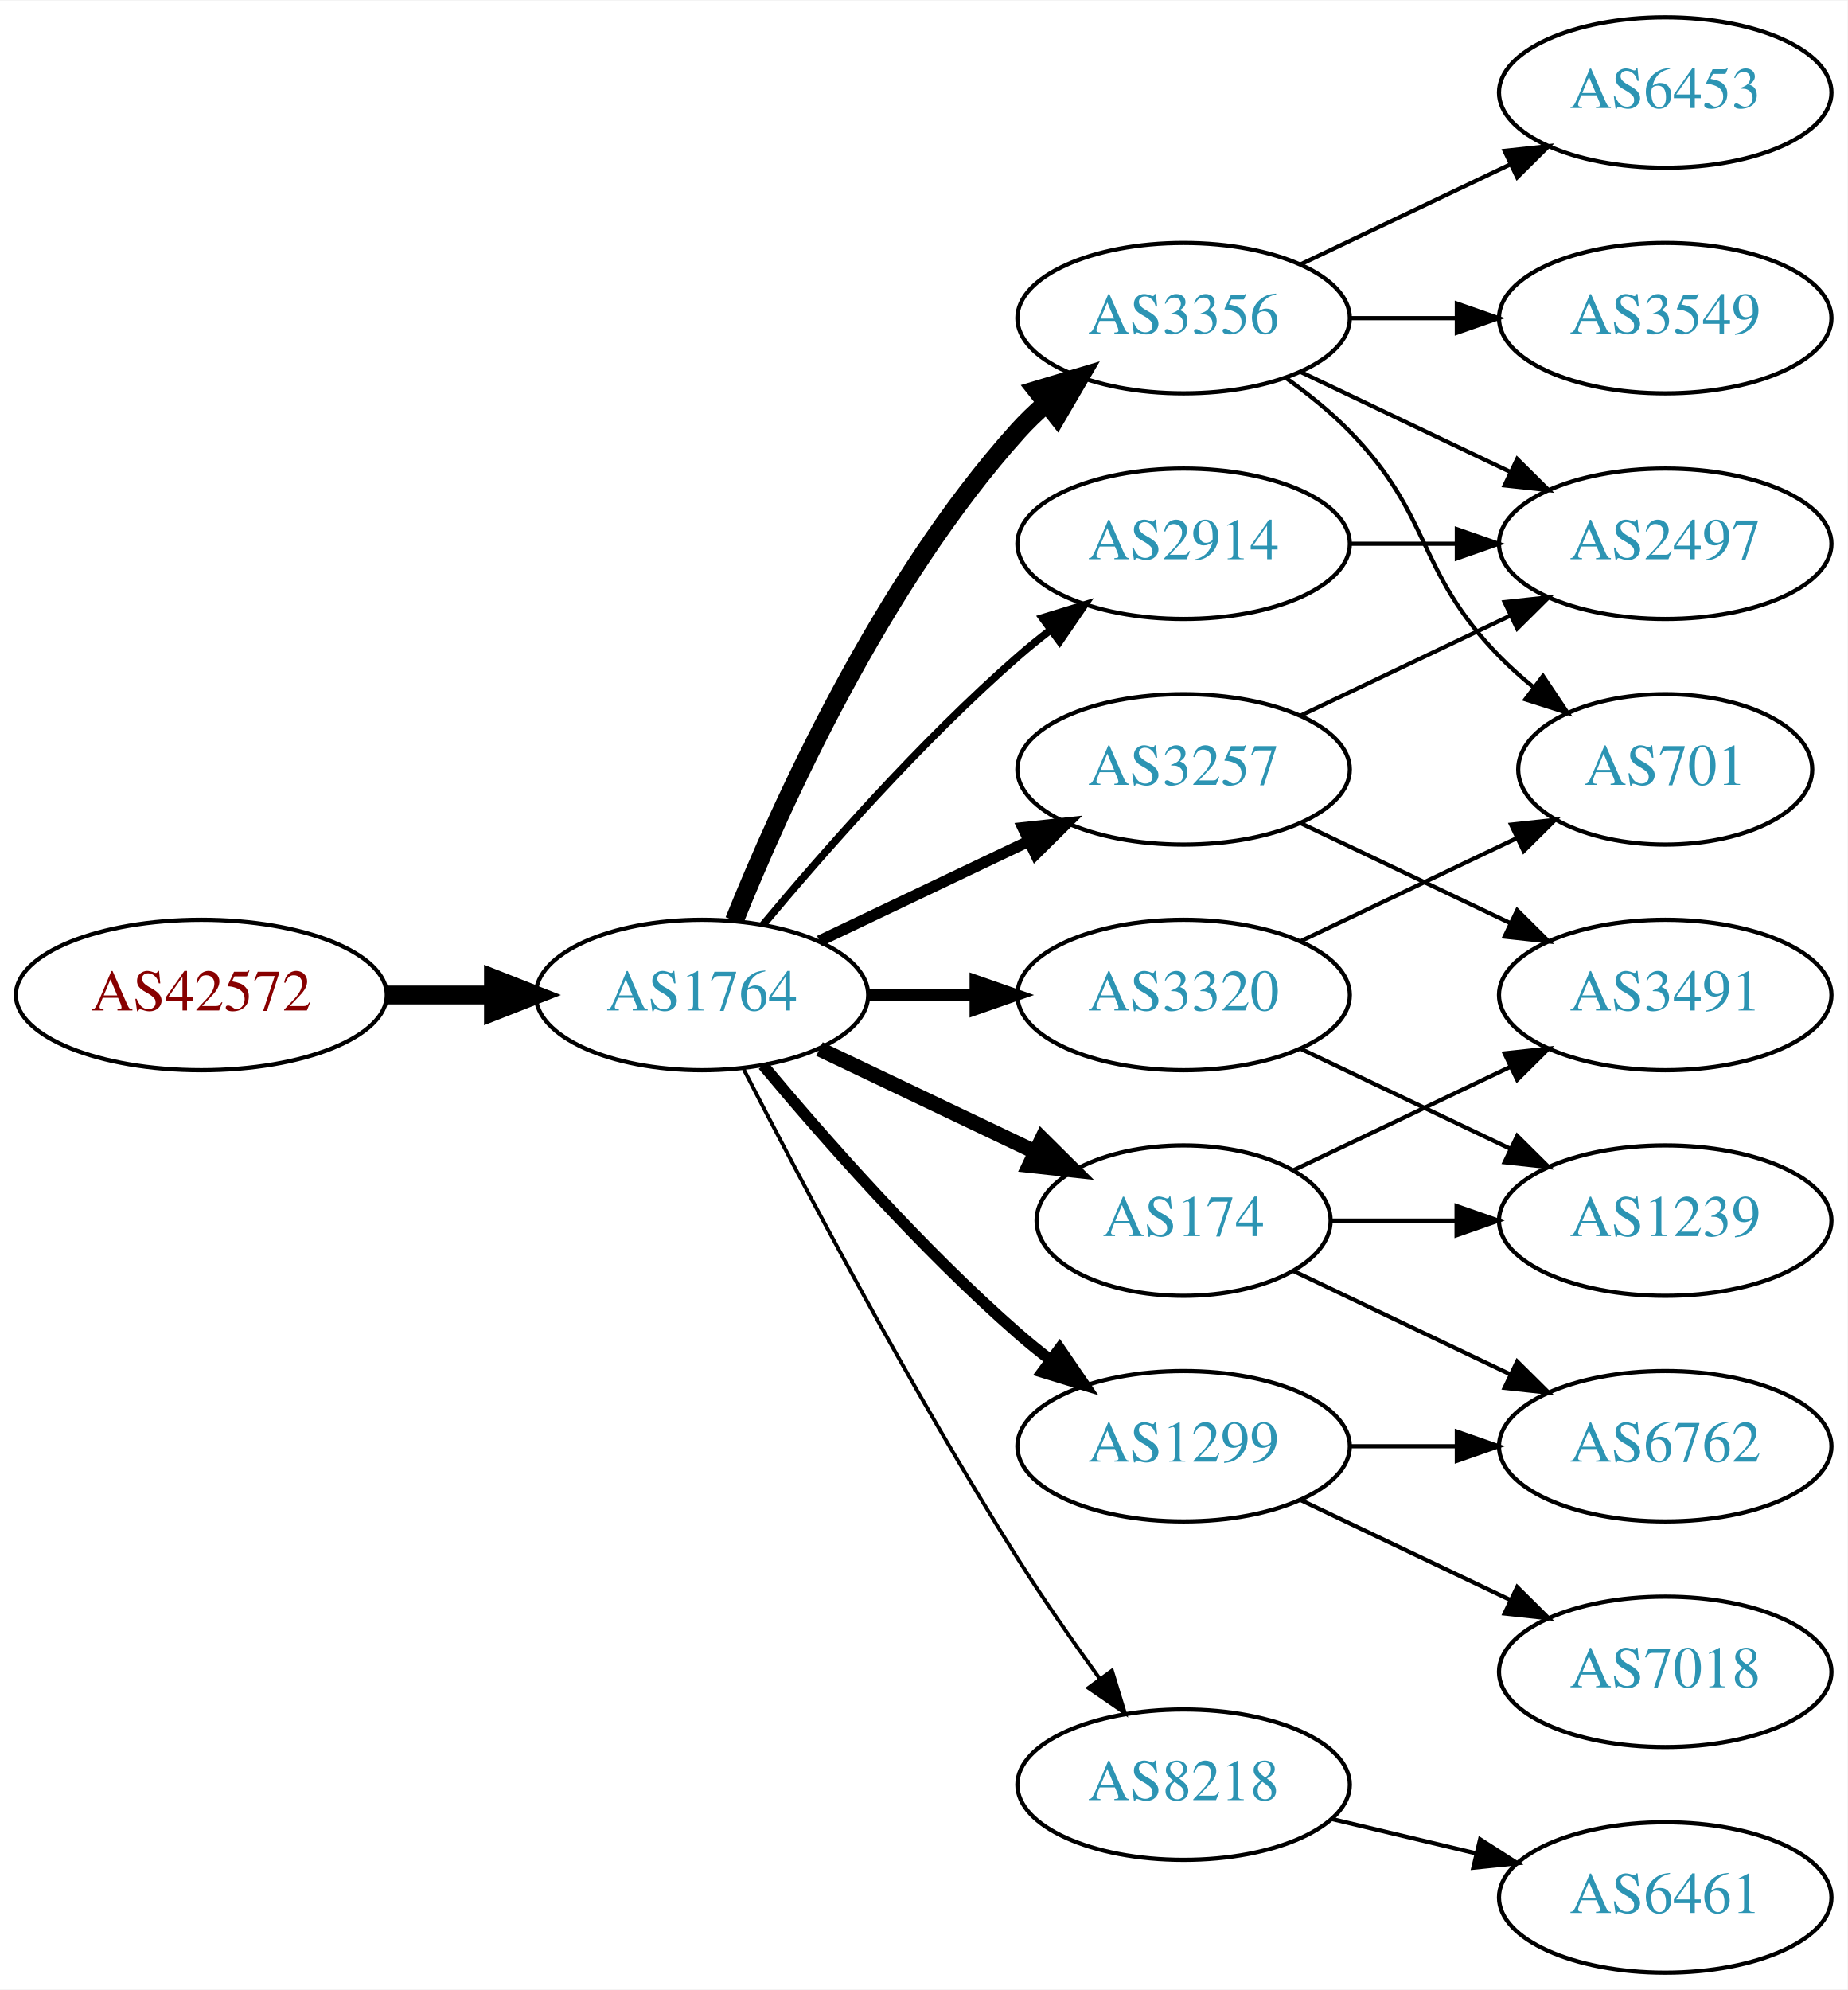
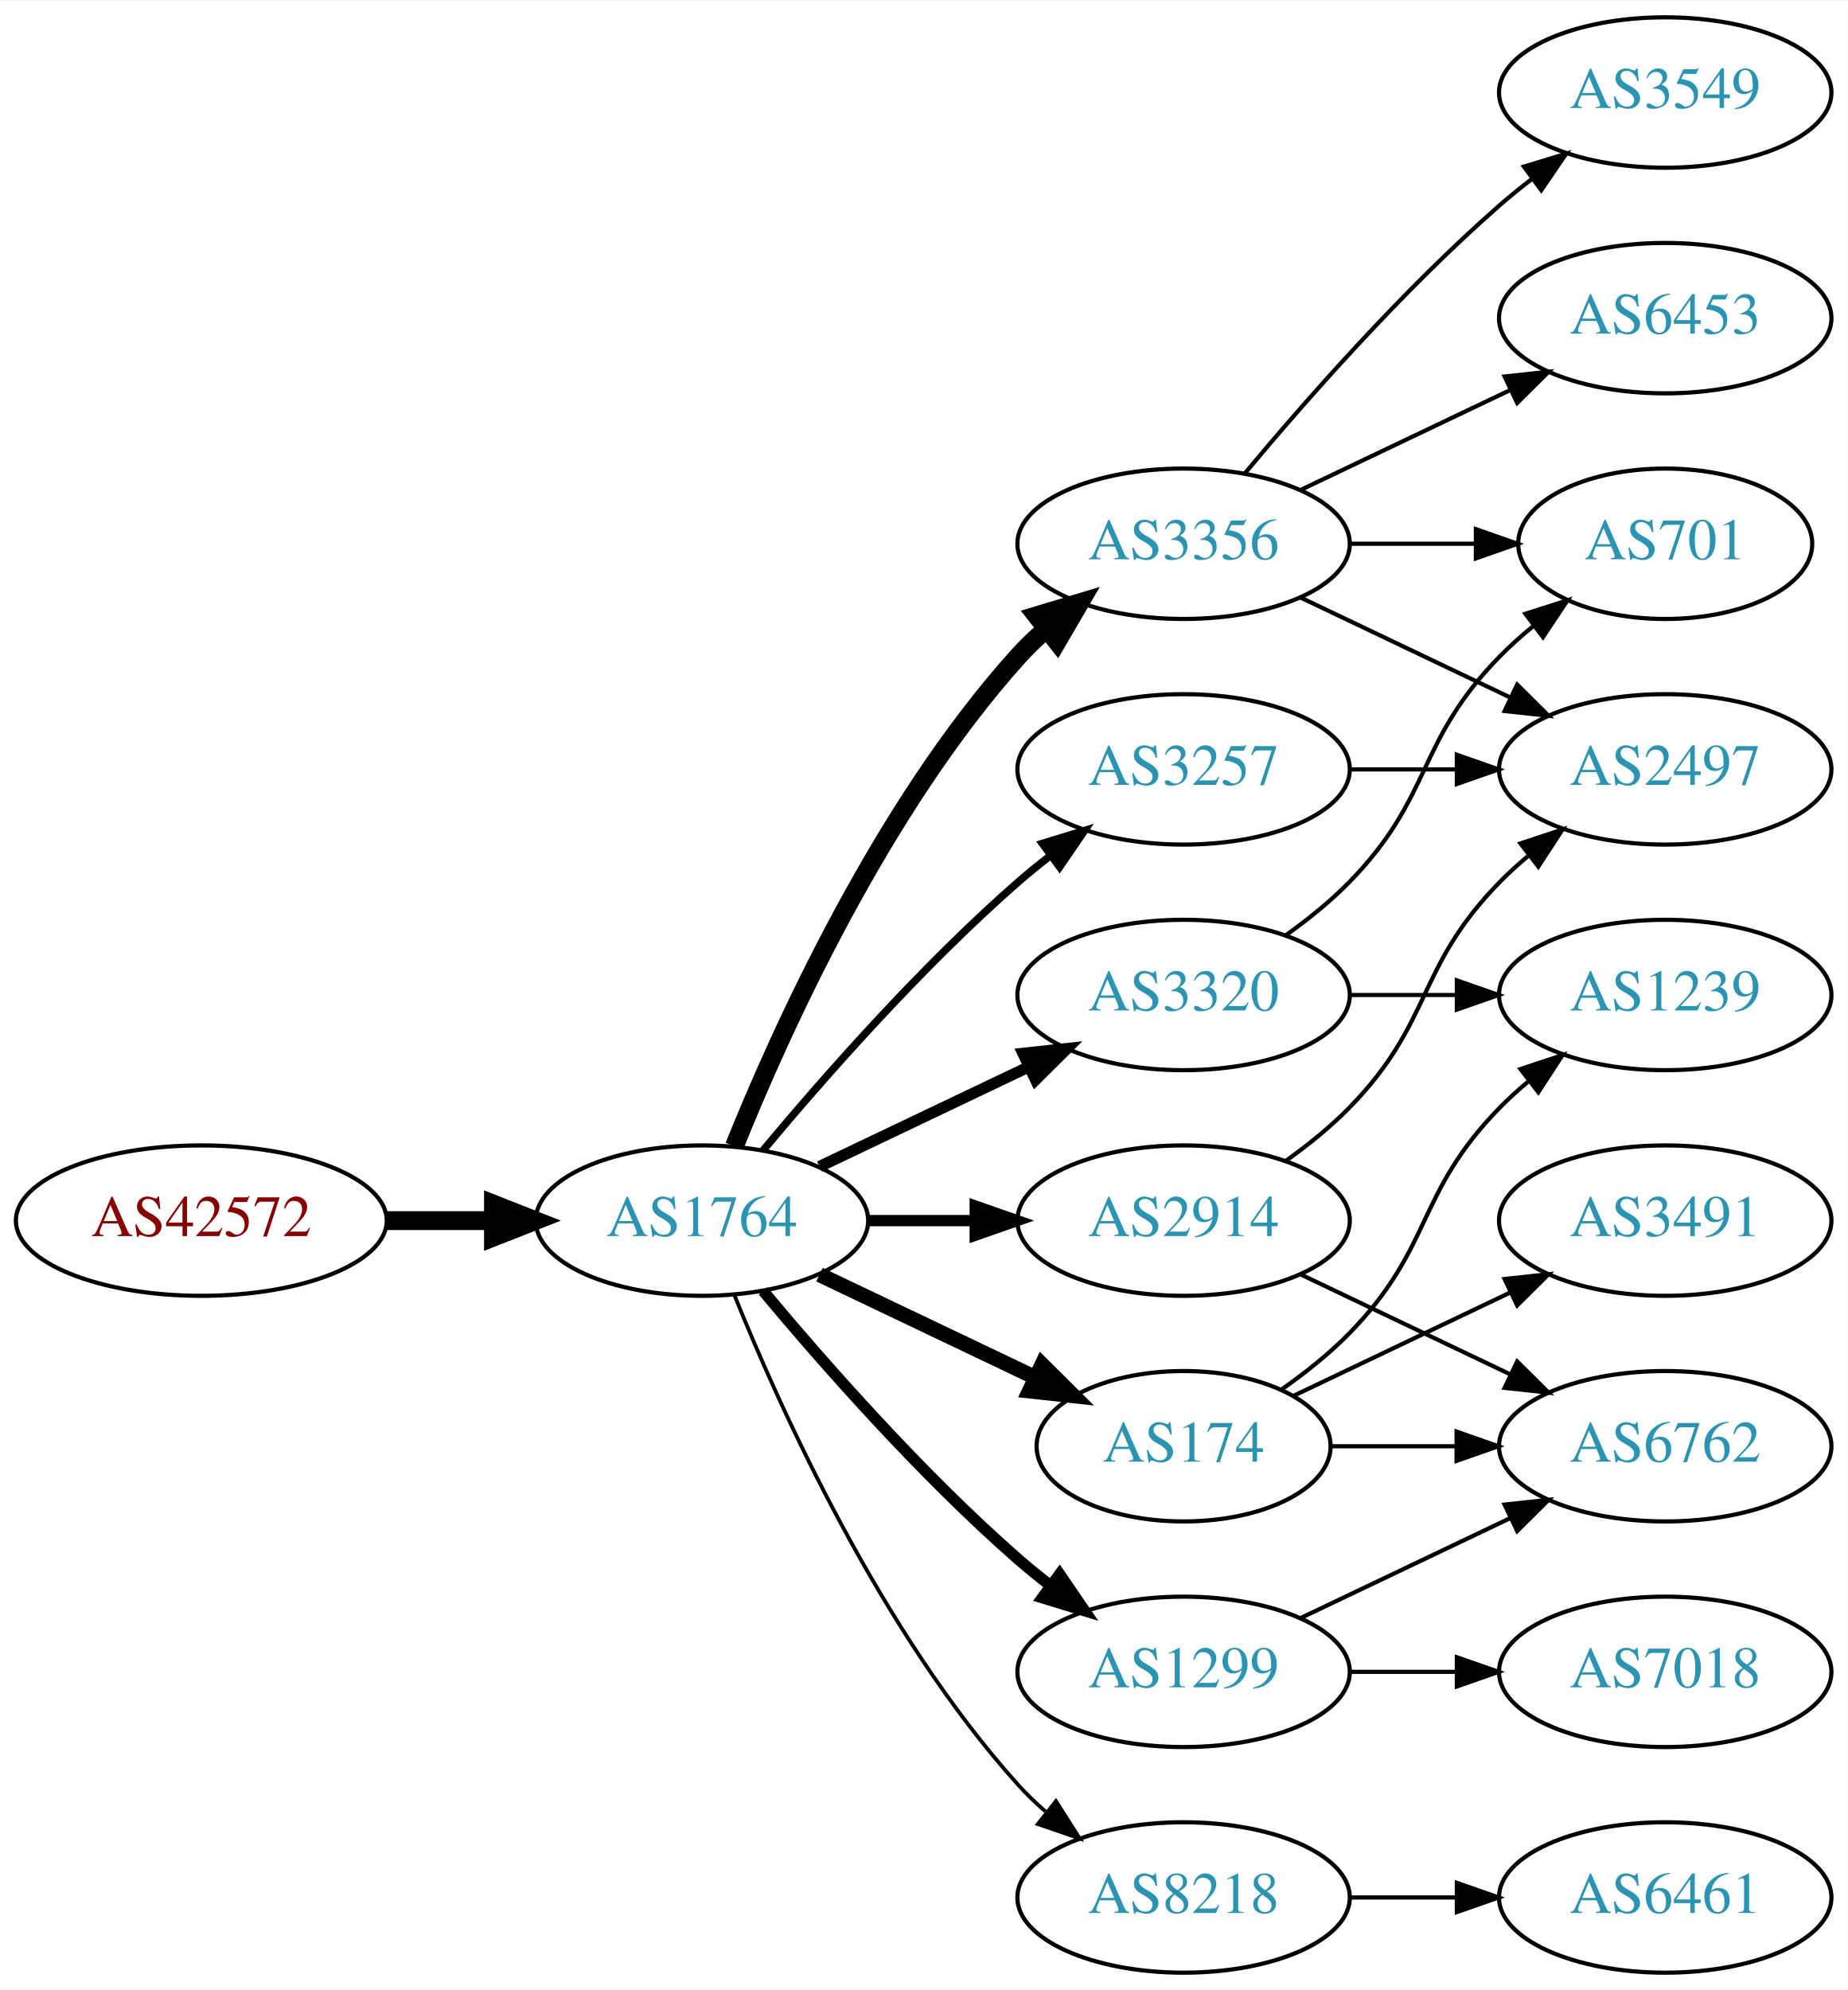
<svg xmlns="http://www.w3.org/2000/svg" xmlns:xlink="http://www.w3.org/1999/xlink" width="442pt" height="476pt" viewBox="0.00 0.00 442.27 476.00">
  <g id="graph0" class="graph" transform="scale(1 1) rotate(0) translate(4 472)">
    <polygon fill="white" stroke="none" points="-4,4 -4,-472 438.271,-472 438.271,4 -4,4" />
    <g id="node1" class="node">
      <g id="a_node1">
        <a xlink:href="/asn/42572" xlink:title="AS42572 ~ abaton EDV-Dienstleistungs GmbH [AT]">
-           <ellipse fill="#ffffff" stroke="black" cx="44.196" cy="-234" rx="44.393" ry="18" />
-           <text text-anchor="middle" x="44.196" y="-230.3" font-family="Times,serif" font-size="14.00" fill="#880000">AS42572</text>
+           <ellipse fill="#ffffff" stroke="black" cx="44.196" cy="-180" rx="44.393" ry="18" />
+           <text text-anchor="middle" x="44.196" y="-176.3" font-family="Times,serif" font-size="14.00" fill="#880000">AS42572</text>
        </a>
      </g>
    </g>
    <g id="node2" class="node">
      <g id="a_node2">
        <a xlink:href="/asn/1764" xlink:title="AS1764 ~ NEXTLAYER-AS [AT]">
-           <ellipse fill="#ffffff" stroke="black" cx="164.039" cy="-234" rx="39.794" ry="18" />
-           <text text-anchor="middle" x="164.039" y="-230.3" font-family="Times,serif" font-size="14.00" fill="#2c94b3">AS1764</text>
+           <ellipse fill="#ffffff" stroke="black" cx="164.039" cy="-180" rx="39.794" ry="18" />
+           <text text-anchor="middle" x="164.039" y="-176.3" font-family="Times,serif" font-size="14.00" fill="#2c94b3">AS1764</text>
        </a>
      </g>
    </g>
    <g id="edge1" class="edge">
-       <path fill="none" stroke="black" stroke-width="4.5" d="M88.407,-234C96.72,-234 105.482,-234 113.965,-234" />
-       <polygon fill="black" stroke="black" stroke-width="4.5" points="114.123,-237.938 124.123,-234 114.123,-230.063 114.123,-237.938" />
+       <path fill="none" stroke="black" stroke-width="4.5" d="M88.407,-180C96.72,-180 105.482,-180 113.965,-180" />
+       <polygon fill="black" stroke="black" stroke-width="4.5" points="114.123,-183.938 124.123,-180 114.123,-176.063 114.123,-183.938" />
    </g>
    <g id="node3" class="node">
      <g id="a_node3">
-         <a xlink:href="/asn/3356" xlink:title="AS3356 ~ Level 3 Parent, LLC [US]">
-           <ellipse fill="#ffffff" stroke="black" cx="279.332" cy="-396" rx="39.794" ry="18" />
-           <text text-anchor="middle" x="279.332" y="-392.3" font-family="Times,serif" font-size="14.00" fill="#2c94b3">AS3356</text>
+         <a xlink:href="/asn/2914" xlink:title="AS2914 ~ NTT America, Inc. [US]">
+           <ellipse fill="#ffffff" stroke="black" cx="279.332" cy="-180" rx="39.794" ry="18" />
+           <text text-anchor="middle" x="279.332" y="-176.3" font-family="Times,serif" font-size="14.00" fill="#2c94b3">AS2914</text>
        </a>
      </g>
    </g>
    <g id="edge2" class="edge">
-       <path fill="none" stroke="black" stroke-width="4.5" d="M171.786,-251.787C182.837,-279.243 206.891,-332.578 239.685,-369 241.688,-371.224 243.906,-373.363 246.239,-375.397" />
-       <polygon fill="black" stroke="black" stroke-width="4.5" points="244.166,-378.777 254.458,-381.873 249.04,-372.591 244.166,-378.777" />
+       <path fill="none" stroke="black" stroke-width="2.7" d="M203.711,-180C211.914,-180 220.678,-180 229.21,-180" />
+       <polygon fill="black" stroke="black" stroke-width="2.7" points="229.449,-183.5 239.449,-180 229.449,-176.5 229.449,-183.5" />
    </g>
    <g id="node4" class="node">
      <g id="a_node4">
-         <a xlink:href="/asn/8218" xlink:title="AS8218 ~ legacy Neotelecoms [FR]">
-           <ellipse fill="#ffffff" stroke="black" cx="279.332" cy="-45" rx="39.794" ry="18" />
-           <text text-anchor="middle" x="279.332" y="-41.3" font-family="Times,serif" font-size="14.00" fill="#2c94b3">AS8218</text>
-         </a>
-       </g>
-     </g>
-     <g id="edge3" class="edge">
-       <path fill="none" stroke="black" stroke-width="0.9" d="M174.065,-216.148C187.501,-189.945 213.95,-139.763 239.685,-99 245.748,-89.396 252.868,-79.187 259.333,-70.261" />
-       <polygon fill="black" stroke="black" stroke-width="0.9" points="262.185,-72.291 265.276,-62.157 256.54,-68.152 262.185,-72.291" />
-     </g>
-     <g id="node5" class="node">
-       <g id="a_node5">
-         <a xlink:href="/asn/1299" xlink:title="AS1299 ~ Telia Carrier [EU]">
-           <ellipse fill="#ffffff" stroke="black" cx="279.332" cy="-126" rx="39.794" ry="18" />
-           <text text-anchor="middle" x="279.332" y="-122.3" font-family="Times,serif" font-size="14.00" fill="#2c94b3">AS1299</text>
-         </a>
-       </g>
-     </g>
-     <g id="edge4" class="edge">
-       <path fill="none" stroke="black" stroke-width="2.7" d="M178.669,-217.183C192.951,-200.071 216.498,-173.255 239.685,-153 242.151,-150.846 244.789,-148.706 247.487,-146.628" />
-       <polygon fill="black" stroke="black" stroke-width="2.7" points="249.66,-149.375 255.641,-140.63 245.512,-143.736 249.66,-149.375" />
-     </g>
-     <g id="node6" class="node">
-       <g id="a_node6">
-         <a xlink:href="/asn/174" xlink:title="AS174 ~ Cogent Communications [US]">
-           <ellipse fill="#ffffff" stroke="black" cx="279.332" cy="-180" rx="35.194" ry="18" />
-           <text text-anchor="middle" x="279.332" y="-176.3" font-family="Times,serif" font-size="14.00" fill="#2c94b3">AS174</text>
-         </a>
-       </g>
-     </g>
-     <g id="edge5" class="edge">
-       <path fill="none" stroke="black" stroke-width="3.6" d="M192.175,-221.066C207.607,-213.71 227.092,-204.423 243.628,-196.541" />
-       <polygon fill="black" stroke="black" stroke-width="3.6" points="245.448,-199.551 252.969,-192.089 242.436,-193.232 245.448,-199.551" />
-     </g>
-     <g id="node7" class="node">
-       <g id="a_node7">
-         <a xlink:href="/asn/2914" xlink:title="AS2914 ~ NTT America, Inc. [US]">
-           <ellipse fill="#ffffff" stroke="black" cx="279.332" cy="-342" rx="39.794" ry="18" />
-           <text text-anchor="middle" x="279.332" y="-338.3" font-family="Times,serif" font-size="14.00" fill="#2c94b3">AS2914</text>
-         </a>
-       </g>
-     </g>
-     <g id="edge6" class="edge">
-       <path fill="none" stroke="black" stroke-width="1.8" d="M178.669,-250.817C192.951,-267.929 216.498,-294.745 239.685,-315 242.151,-317.154 244.789,-319.294 247.487,-321.372" />
-       <polygon fill="black" stroke="black" stroke-width="1.8" points="245.512,-324.264 255.641,-327.37 249.66,-318.625 245.512,-324.264" />
-     </g>
-     <g id="node8" class="node">
-       <g id="a_node8">
        <a xlink:href="/asn/3257" xlink:title="AS3257 ~ GTT [DE]">
          <ellipse fill="#ffffff" stroke="black" cx="279.332" cy="-288" rx="39.794" ry="18" />
          <text text-anchor="middle" x="279.332" y="-284.3" font-family="Times,serif" font-size="14.00" fill="#2c94b3">AS3257</text>
        </a>
      </g>
    </g>
+     <g id="edge3" class="edge">
+       <path fill="none" stroke="black" stroke-width="1.8" d="M178.669,-196.817C192.951,-213.929 216.498,-240.745 239.685,-261 242.151,-263.154 244.789,-265.294 247.487,-267.372" />
+       <polygon fill="black" stroke="black" stroke-width="1.8" points="245.512,-270.264 255.641,-273.37 249.66,-264.625 245.512,-270.264" />
+     </g>
+     <g id="node5" class="node">
+       <g id="a_node5">
+         <a xlink:href="/asn/174" xlink:title="AS174 ~ Cogent Communications [US]">
+           <ellipse fill="#ffffff" stroke="black" cx="279.332" cy="-126" rx="35.194" ry="18" />
+           <text text-anchor="middle" x="279.332" y="-122.3" font-family="Times,serif" font-size="14.00" fill="#2c94b3">AS174</text>
+         </a>
+       </g>
+     </g>
+     <g id="edge4" class="edge">
+       <path fill="none" stroke="black" stroke-width="3.6" d="M192.175,-167.066C207.607,-159.71 227.092,-150.423 243.628,-142.541" />
+       <polygon fill="black" stroke="black" stroke-width="3.6" points="245.448,-145.551 252.969,-138.089 242.436,-139.232 245.448,-145.551" />
+     </g>
+     <g id="node6" class="node">
+       <g id="a_node6">
+         <a xlink:href="/asn/3356" xlink:title="AS3356 ~ Level 3 Parent, LLC [US]">
+           <ellipse fill="#ffffff" stroke="black" cx="279.332" cy="-342" rx="39.794" ry="18" />
+           <text text-anchor="middle" x="279.332" y="-338.3" font-family="Times,serif" font-size="14.00" fill="#2c94b3">AS3356</text>
+         </a>
+       </g>
+     </g>
+     <g id="edge5" class="edge">
+       <path fill="none" stroke="black" stroke-width="4.5" d="M171.786,-197.787C182.837,-225.243 206.891,-278.578 239.685,-315 241.688,-317.224 243.906,-319.363 246.239,-321.397" />
+       <polygon fill="black" stroke="black" stroke-width="4.5" points="244.166,-324.777 254.458,-327.873 249.04,-318.591 244.166,-324.777" />
+     </g>
+     <g id="node7" class="node">
+       <g id="a_node7">
+         <a xlink:href="/asn/1299" xlink:title="AS1299 ~ Telia Carrier [EU]">
+           <ellipse fill="#ffffff" stroke="black" cx="279.332" cy="-72" rx="39.794" ry="18" />
+           <text text-anchor="middle" x="279.332" y="-68.3" font-family="Times,serif" font-size="14.00" fill="#2c94b3">AS1299</text>
+         </a>
+       </g>
+     </g>
+     <g id="edge6" class="edge">
+       <path fill="none" stroke="black" stroke-width="2.7" d="M178.669,-163.183C192.951,-146.071 216.498,-119.255 239.685,-99 242.151,-96.846 244.789,-94.706 247.487,-92.628" />
+       <polygon fill="black" stroke="black" stroke-width="2.7" points="249.66,-95.375 255.641,-86.63 245.512,-89.736 249.66,-95.375" />
+     </g>
+     <g id="node8" class="node">
+       <g id="a_node8">
+         <a xlink:href="/asn/8218" xlink:title="AS8218 ~ legacy Neotelecoms [FR]">
+           <ellipse fill="#ffffff" stroke="black" cx="279.332" cy="-18" rx="39.794" ry="18" />
+           <text text-anchor="middle" x="279.332" y="-14.3" font-family="Times,serif" font-size="14.00" fill="#2c94b3">AS8218</text>
+         </a>
+       </g>
+     </g>
    <g id="edge7" class="edge">
-       <path fill="none" stroke="black" stroke-width="2.7" d="M192.175,-246.934C207.169,-254.081 225.99,-263.052 242.213,-270.785" />
-       <polygon fill="black" stroke="black" stroke-width="2.7" points="240.884,-274.028 251.417,-275.171 243.895,-267.709 240.884,-274.028" />
+       <path fill="none" stroke="black" stroke-width="0.9" d="M171.786,-162.213C182.837,-134.757 206.891,-81.422 239.685,-45 241.688,-42.776 243.906,-40.637 246.239,-38.603" />
+       <polygon fill="black" stroke="black" stroke-width="0.9" points="248.769,-41.065 254.458,-32.127 244.437,-35.567 248.769,-41.065" />
    </g>
    <g id="node9" class="node">
      <g id="a_node9">
        <a xlink:href="/asn/3320" xlink:title="AS3320 ~ DTAG [DE]">
          <ellipse fill="#ffffff" stroke="black" cx="279.332" cy="-234" rx="39.794" ry="18" />
          <text text-anchor="middle" x="279.332" y="-230.3" font-family="Times,serif" font-size="14.00" fill="#2c94b3">AS3320</text>
        </a>
      </g>
    </g>
    <g id="edge8" class="edge">
-       <path fill="none" stroke="black" stroke-width="2.7" d="M203.711,-234C211.914,-234 220.678,-234 229.21,-234" />
-       <polygon fill="black" stroke="black" stroke-width="2.7" points="229.449,-237.5 239.449,-234 229.449,-230.5 229.449,-237.5" />
-     </g>
-     <g id="node10" class="node">
-       <g id="a_node10">
-         <a xlink:href="/asn/6453" xlink:title="AS6453 ~ TATA COMMUNICATIONS (AMERICA) INC [US]">
-           <ellipse fill="#ffffff" stroke="black" cx="394.625" cy="-450" rx="39.794" ry="18" />
-           <text text-anchor="middle" x="394.625" y="-446.3" font-family="Times,serif" font-size="14.00" fill="#2c94b3">AS6453</text>
-         </a>
-       </g>
-     </g>
-     <g id="edge9" class="edge">
-       <path fill="none" stroke="black" d="M307.468,-408.934C322.462,-416.081 341.283,-425.052 357.506,-432.785" />
-       <polygon fill="black" stroke="black" points="356.177,-436.028 366.71,-437.171 359.188,-429.709 356.177,-436.028" />
+       <path fill="none" stroke="black" stroke-width="2.7" d="M192.175,-192.934C207.169,-200.081 225.99,-209.052 242.213,-216.785" />
+       <polygon fill="black" stroke="black" stroke-width="2.7" points="240.884,-220.028 251.417,-221.171 243.895,-213.709 240.884,-220.028" />
    </g>
    <g id="node11" class="node">
      <g id="a_node11">
        <a xlink:href="/asn/2497" xlink:title="AS2497 ~ Internet Initiative Japan Inc. [JP]">
-           <ellipse fill="#ffffff" stroke="black" cx="394.625" cy="-342" rx="39.794" ry="18" />
-           <text text-anchor="middle" x="394.625" y="-338.3" font-family="Times,serif" font-size="14.00" fill="#2c94b3">AS2497</text>
+           <ellipse fill="#ffffff" stroke="black" cx="394.625" cy="-288" rx="39.794" ry="18" />
+           <text text-anchor="middle" x="394.625" y="-284.3" font-family="Times,serif" font-size="14.00" fill="#2c94b3">AS2497</text>
        </a>
      </g>
    </g>
    <g id="edge10" class="edge">
-       <path fill="none" stroke="black" d="M307.468,-383.066C322.462,-375.919 341.283,-366.948 357.506,-359.215" />
-       <polygon fill="black" stroke="black" points="359.188,-362.291 366.71,-354.829 356.177,-355.972 359.188,-362.291" />
+       <path fill="none" stroke="black" d="M303.926,-194.389C309.182,-198.148 314.513,-202.437 318.978,-207 339.151,-227.617 334.806,-240.383 354.978,-261 357.071,-263.139 359.354,-265.218 361.731,-267.21" />
+       <polygon fill="black" stroke="black" points="359.974,-270.275 370.031,-273.611 364.249,-264.732 359.974,-270.275" />
    </g>
    <g id="node12" class="node">
      <g id="a_node12">
-         <a xlink:href="/asn/3549" xlink:title="AS3549 ~ Level 3 Parent, LLC [US]">
-           <ellipse fill="#ffffff" stroke="black" cx="394.625" cy="-396" rx="39.794" ry="18" />
-           <text text-anchor="middle" x="394.625" y="-392.3" font-family="Times,serif" font-size="14.00" fill="#2c94b3">AS3549</text>
+         <a xlink:href="/asn/6762" xlink:title="AS6762 ~ TELECOM ITALIA SPARKLE S.p.A. [IT]">
+           <ellipse fill="#ffffff" stroke="black" cx="394.625" cy="-126" rx="39.794" ry="18" />
+           <text text-anchor="middle" x="394.625" y="-122.3" font-family="Times,serif" font-size="14.00" fill="#2c94b3">AS6762</text>
        </a>
      </g>
    </g>
    <g id="edge11" class="edge">
-       <path fill="none" stroke="black" d="M319.004,-396C327.207,-396 335.971,-396 344.503,-396" />
-       <polygon fill="black" stroke="black" points="344.742,-399.5 354.742,-396 344.742,-392.5 344.742,-399.5" />
+       <path fill="none" stroke="black" d="M307.468,-167.066C322.462,-159.919 341.283,-150.948 357.506,-143.215" />
+       <polygon fill="black" stroke="black" points="359.188,-146.291 366.71,-138.829 356.177,-139.972 359.188,-146.291" />
+     </g>
+     <g id="edge12" class="edge">
+       <path fill="none" stroke="black" d="M319.004,-288C327.207,-288 335.971,-288 344.503,-288" />
+       <polygon fill="black" stroke="black" points="344.742,-291.5 354.742,-288 344.742,-284.5 344.742,-291.5" />
+     </g>
+     <g id="edge18" class="edge">
+       <path fill="none" stroke="black" d="M314.631,-126C324.008,-126 334.358,-126 344.393,-126" />
+       <polygon fill="black" stroke="black" points="344.681,-129.5 354.681,-126 344.681,-122.5 344.681,-129.5" />
    </g>
    <g id="node13" class="node">
      <g id="a_node13">
-         <a xlink:href="/asn/701" xlink:title="AS701 ~ UUNET [US]">
-           <ellipse fill="#ffffff" stroke="black" cx="394.625" cy="-288" rx="35.194" ry="18" />
-           <text text-anchor="middle" x="394.625" y="-284.3" font-family="Times,serif" font-size="14.00" fill="#2c94b3">AS701</text>
-         </a>
-       </g>
-     </g>
-     <g id="edge12" class="edge">
-       <path fill="none" stroke="black" d="M303.926,-381.611C309.182,-377.852 314.513,-373.563 318.978,-369 339.151,-348.383 334.806,-335.617 354.978,-315 357.457,-312.466 360.204,-310.017 363.056,-307.696" />
-       <polygon fill="black" stroke="black" points="365.359,-310.343 371.242,-301.532 361.148,-304.752 365.359,-310.343" />
+         <a xlink:href="/asn/1239" xlink:title="AS1239 ~ Sprint [US]">
+           <ellipse fill="#ffffff" stroke="black" cx="394.625" cy="-234" rx="39.794" ry="18" />
+           <text text-anchor="middle" x="394.625" y="-230.3" font-family="Times,serif" font-size="14.00" fill="#2c94b3">AS1239</text>
+         </a>
+       </g>
+     </g>
+     <g id="edge19" class="edge">
+       <path fill="none" stroke="black" d="M302.714,-139.532C308.356,-143.49 314.17,-148.086 318.978,-153 339.151,-173.617 334.806,-186.383 354.978,-207 357.071,-209.139 359.354,-211.218 361.731,-213.21" />
+       <polygon fill="black" stroke="black" points="359.974,-216.275 370.031,-219.611 364.249,-210.732 359.974,-216.275" />
+     </g>
+     <g id="node16" class="node">
+       <g id="a_node16">
+         <a xlink:href="/asn/3491" xlink:title="AS3491 ~ PCCW Global, Inc. [US]">
+           <ellipse fill="#ffffff" stroke="black" cx="394.625" cy="-180" rx="39.794" ry="18" />
+           <text text-anchor="middle" x="394.625" y="-176.3" font-family="Times,serif" font-size="14.00" fill="#2c94b3">AS3491</text>
+         </a>
+       </g>
+     </g>
+     <g id="edge17" class="edge">
+       <path fill="none" stroke="black" d="M305.757,-138.119C321.059,-145.413 340.783,-154.814 357.665,-162.86" />
+       <polygon fill="black" stroke="black" points="356.172,-166.026 366.705,-167.169 359.184,-159.707 356.172,-166.026" />
+     </g>
+     <g id="edge20" class="edge">
+       <path fill="none" stroke="black" d="M307.468,-329.066C322.462,-321.919 341.283,-312.948 357.506,-305.215" />
+       <polygon fill="black" stroke="black" points="359.188,-308.291 366.71,-300.829 356.177,-301.972 359.188,-308.291" />
    </g>
    <g id="node14" class="node">
      <g id="a_node14">
-         <a xlink:href="/asn/6461" xlink:title="AS6461 ~ Zayo Bandwidth [US]">
-           <ellipse fill="#ffffff" stroke="black" cx="394.625" cy="-18" rx="39.794" ry="18" />
-           <text text-anchor="middle" x="394.625" y="-14.3" font-family="Times,serif" font-size="14.00" fill="#2c94b3">AS6461</text>
-         </a>
-       </g>
-     </g>
-     <g id="edge13" class="edge">
-       <path fill="none" stroke="black" d="M314.939,-36.752C325.81,-34.162 337.964,-31.265 349.407,-28.538" />
-       <polygon fill="black" stroke="black" points="350.313,-31.92 359.229,-26.197 348.69,-25.111 350.313,-31.92" />
+         <a xlink:href="/asn/701" xlink:title="AS701 ~ UUNET [US]">
+           <ellipse fill="#ffffff" stroke="black" cx="394.625" cy="-342" rx="35.194" ry="18" />
+           <text text-anchor="middle" x="394.625" y="-338.3" font-family="Times,serif" font-size="14.00" fill="#2c94b3">AS701</text>
+         </a>
+       </g>
+     </g>
+     <g id="edge21" class="edge">
+       <path fill="none" stroke="black" d="M319.004,-342C328.709,-342 339.2,-342 349.163,-342" />
+       <polygon fill="black" stroke="black" points="349.299,-345.5 359.299,-342 349.299,-338.5 349.299,-345.5" />
+     </g>
+     <g id="node17" class="node">
+       <g id="a_node17">
+         <a xlink:href="/asn/3549" xlink:title="AS3549 ~ Level 3 Parent, LLC [US]">
+           <ellipse fill="#ffffff" stroke="black" cx="394.625" cy="-450" rx="39.794" ry="18" />
+           <text text-anchor="middle" x="394.625" y="-446.3" font-family="Times,serif" font-size="14.00" fill="#2c94b3">AS3549</text>
+         </a>
+       </g>
+     </g>
+     <g id="edge22" class="edge">
+       <path fill="none" stroke="black" d="M293.962,-358.817C308.244,-375.929 331.791,-402.745 354.978,-423 357.444,-425.154 360.082,-427.294 362.78,-429.372" />
+       <polygon fill="black" stroke="black" points="360.805,-432.264 370.934,-435.37 364.953,-426.625 360.805,-432.264" />
+     </g>
+     <g id="node18" class="node">
+       <g id="a_node18">
+         <a xlink:href="/asn/6453" xlink:title="AS6453 ~ TATA COMMUNICATIONS (AMERICA) INC [US]">
+           <ellipse fill="#ffffff" stroke="black" cx="394.625" cy="-396" rx="39.794" ry="18" />
+           <text text-anchor="middle" x="394.625" y="-392.3" font-family="Times,serif" font-size="14.00" fill="#2c94b3">AS6453</text>
+         </a>
+       </g>
+     </g>
+     <g id="edge23" class="edge">
+       <path fill="none" stroke="black" d="M307.468,-354.934C322.462,-362.081 341.283,-371.052 357.506,-378.785" />
+       <polygon fill="black" stroke="black" points="356.177,-382.028 366.71,-383.171 359.188,-375.709 356.177,-382.028" />
+     </g>
+     <g id="edge16" class="edge">
+       <path fill="none" stroke="black" d="M307.468,-84.934C322.462,-92.081 341.283,-101.052 357.506,-108.785" />
+       <polygon fill="black" stroke="black" points="356.177,-112.028 366.71,-113.171 359.188,-105.709 356.177,-112.028" />
    </g>
    <g id="node15" class="node">
      <g id="a_node15">
        <a xlink:href="/asn/7018" xlink:title="AS7018 ~ AT&amp;T Services, Inc. [US]">
          <ellipse fill="#ffffff" stroke="black" cx="394.625" cy="-72" rx="39.794" ry="18" />
          <text text-anchor="middle" x="394.625" y="-68.3" font-family="Times,serif" font-size="14.00" fill="#2c94b3">AS7018</text>
        </a>
      </g>
    </g>
+     <g id="edge15" class="edge">
+       <path fill="none" stroke="black" d="M319.004,-72C327.207,-72 335.971,-72 344.503,-72" />
+       <polygon fill="black" stroke="black" points="344.742,-75.5 354.742,-72 344.742,-68.5 344.742,-75.5" />
+     </g>
+     <g id="node10" class="node">
+       <g id="a_node10">
+         <a xlink:href="/asn/6461" xlink:title="AS6461 ~ Zayo Bandwidth [US]">
+           <ellipse fill="#ffffff" stroke="black" cx="394.625" cy="-18" rx="39.794" ry="18" />
+           <text text-anchor="middle" x="394.625" y="-14.3" font-family="Times,serif" font-size="14.00" fill="#2c94b3">AS6461</text>
+         </a>
+       </g>
+     </g>
+     <g id="edge9" class="edge">
+       <path fill="none" stroke="black" d="M319.004,-18C327.207,-18 335.971,-18 344.503,-18" />
+       <polygon fill="black" stroke="black" points="344.742,-21.5 354.742,-18 344.742,-14.5 344.742,-21.5" />
+     </g>
+     <g id="edge13" class="edge">
+       <path fill="none" stroke="black" d="M319.004,-234C327.207,-234 335.971,-234 344.503,-234" />
+       <polygon fill="black" stroke="black" points="344.742,-237.5 354.742,-234 344.742,-230.5 344.742,-237.5" />
+     </g>
    <g id="edge14" class="edge">
-       <path fill="none" stroke="black" d="M307.468,-113.066C322.462,-105.919 341.283,-96.948 357.506,-89.215" />
-       <polygon fill="black" stroke="black" points="359.188,-92.291 366.71,-84.829 356.177,-85.972 359.188,-92.291" />
-     </g>
-     <g id="node16" class="node">
-       <g id="a_node16">
-         <a xlink:href="/asn/6762" xlink:title="AS6762 ~ TELECOM ITALIA SPARKLE S.p.A. [IT]">
-           <ellipse fill="#ffffff" stroke="black" cx="394.625" cy="-126" rx="39.794" ry="18" />
-           <text text-anchor="middle" x="394.625" y="-122.3" font-family="Times,serif" font-size="14.00" fill="#2c94b3">AS6762</text>
-         </a>
-       </g>
-     </g>
-     <g id="edge15" class="edge">
-       <path fill="none" stroke="black" d="M319.004,-126C327.207,-126 335.971,-126 344.503,-126" />
-       <polygon fill="black" stroke="black" points="344.742,-129.5 354.742,-126 344.742,-122.5 344.742,-129.5" />
-     </g>
-     <g id="edge17" class="edge">
-       <path fill="none" stroke="black" d="M305.757,-167.881C321.059,-160.587 340.783,-151.186 357.665,-143.14" />
-       <polygon fill="black" stroke="black" points="359.184,-146.293 366.705,-138.831 356.172,-139.974 359.184,-146.293" />
-     </g>
-     <g id="node17" class="node">
-       <g id="a_node17">
-         <a xlink:href="/asn/1239" xlink:title="AS1239 ~ Sprint [US]">
-           <ellipse fill="#ffffff" stroke="black" cx="394.625" cy="-180" rx="39.794" ry="18" />
-           <text text-anchor="middle" x="394.625" y="-176.3" font-family="Times,serif" font-size="14.00" fill="#2c94b3">AS1239</text>
-         </a>
-       </g>
-     </g>
-     <g id="edge16" class="edge">
-       <path fill="none" stroke="black" d="M314.631,-180C324.008,-180 334.358,-180 344.393,-180" />
-       <polygon fill="black" stroke="black" points="344.681,-183.5 354.681,-180 344.681,-176.5 344.681,-183.5" />
-     </g>
-     <g id="node18" class="node">
-       <g id="a_node18">
-         <a xlink:href="/asn/3491" xlink:title="AS3491 ~ PCCW Global, Inc. [US]">
-           <ellipse fill="#ffffff" stroke="black" cx="394.625" cy="-234" rx="39.794" ry="18" />
-           <text text-anchor="middle" x="394.625" y="-230.3" font-family="Times,serif" font-size="14.00" fill="#2c94b3">AS3491</text>
-         </a>
-       </g>
-     </g>
-     <g id="edge18" class="edge">
-       <path fill="none" stroke="black" d="M305.757,-192.119C321.059,-199.413 340.783,-208.814 357.665,-216.86" />
-       <polygon fill="black" stroke="black" points="356.172,-220.026 366.705,-221.169 359.184,-213.707 356.172,-220.026" />
-     </g>
-     <g id="edge19" class="edge">
-       <path fill="none" stroke="black" d="M319.004,-342C327.207,-342 335.971,-342 344.503,-342" />
-       <polygon fill="black" stroke="black" points="344.742,-345.5 354.742,-342 344.742,-338.5 344.742,-345.5" />
-     </g>
-     <g id="edge20" class="edge">
-       <path fill="none" stroke="black" d="M307.468,-300.934C322.462,-308.081 341.283,-317.052 357.506,-324.785" />
-       <polygon fill="black" stroke="black" points="356.177,-328.028 366.71,-329.171 359.188,-321.709 356.177,-328.028" />
-     </g>
-     <g id="edge21" class="edge">
-       <path fill="none" stroke="black" d="M307.468,-275.066C322.462,-267.919 341.283,-258.948 357.506,-251.215" />
-       <polygon fill="black" stroke="black" points="359.188,-254.291 366.71,-246.829 356.177,-247.972 359.188,-254.291" />
-     </g>
-     <g id="edge22" class="edge">
-       <path fill="none" stroke="black" d="M307.468,-246.934C322.9,-254.29 342.385,-263.577 358.92,-271.459" />
-       <polygon fill="black" stroke="black" points="357.729,-274.768 368.262,-275.911 360.741,-268.449 357.729,-274.768" />
-     </g>
-     <g id="edge23" class="edge">
-       <path fill="none" stroke="black" d="M307.468,-221.066C322.462,-213.919 341.283,-204.948 357.506,-197.215" />
-       <polygon fill="black" stroke="black" points="359.188,-200.291 366.71,-192.829 356.177,-193.972 359.188,-200.291" />
+       <path fill="none" stroke="black" d="M303.926,-248.389C309.182,-252.148 314.513,-256.437 318.978,-261 339.151,-281.617 334.806,-294.383 354.978,-315 357.457,-317.534 360.204,-319.983 363.056,-322.304" />
+       <polygon fill="black" stroke="black" points="361.148,-325.248 371.242,-328.468 365.359,-319.657 361.148,-325.248" />
    </g>
  </g>
</svg>
